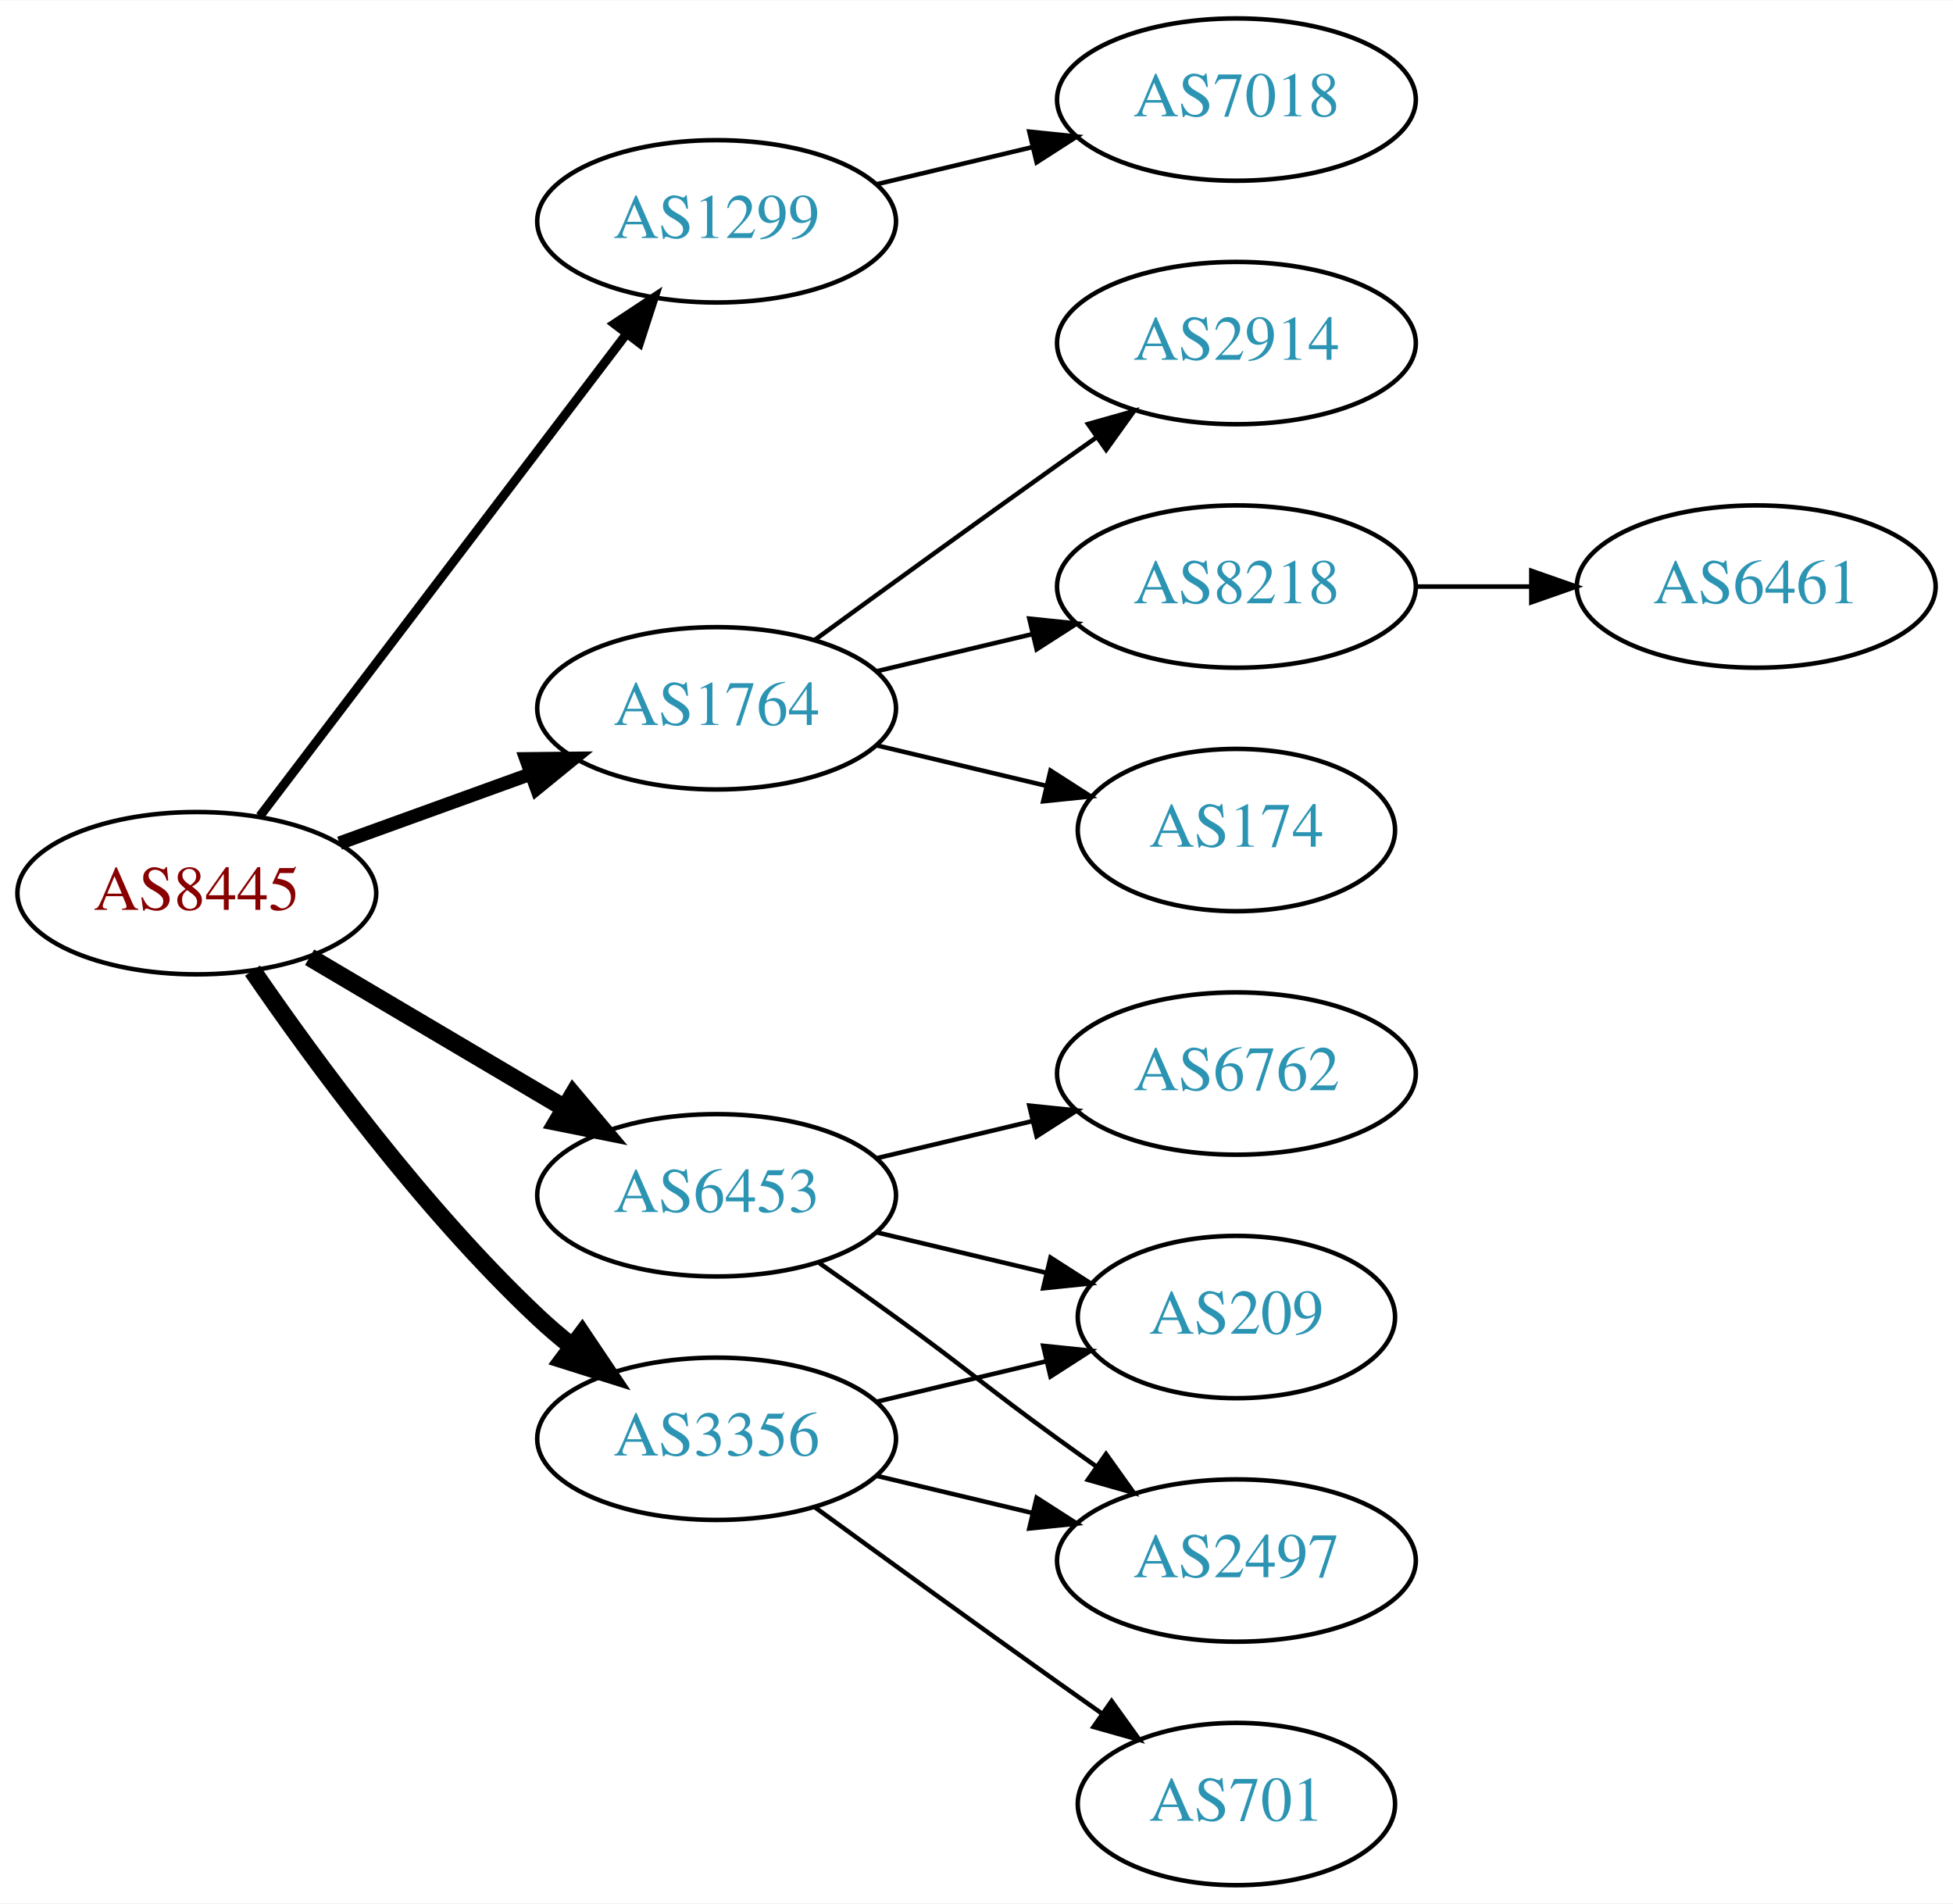
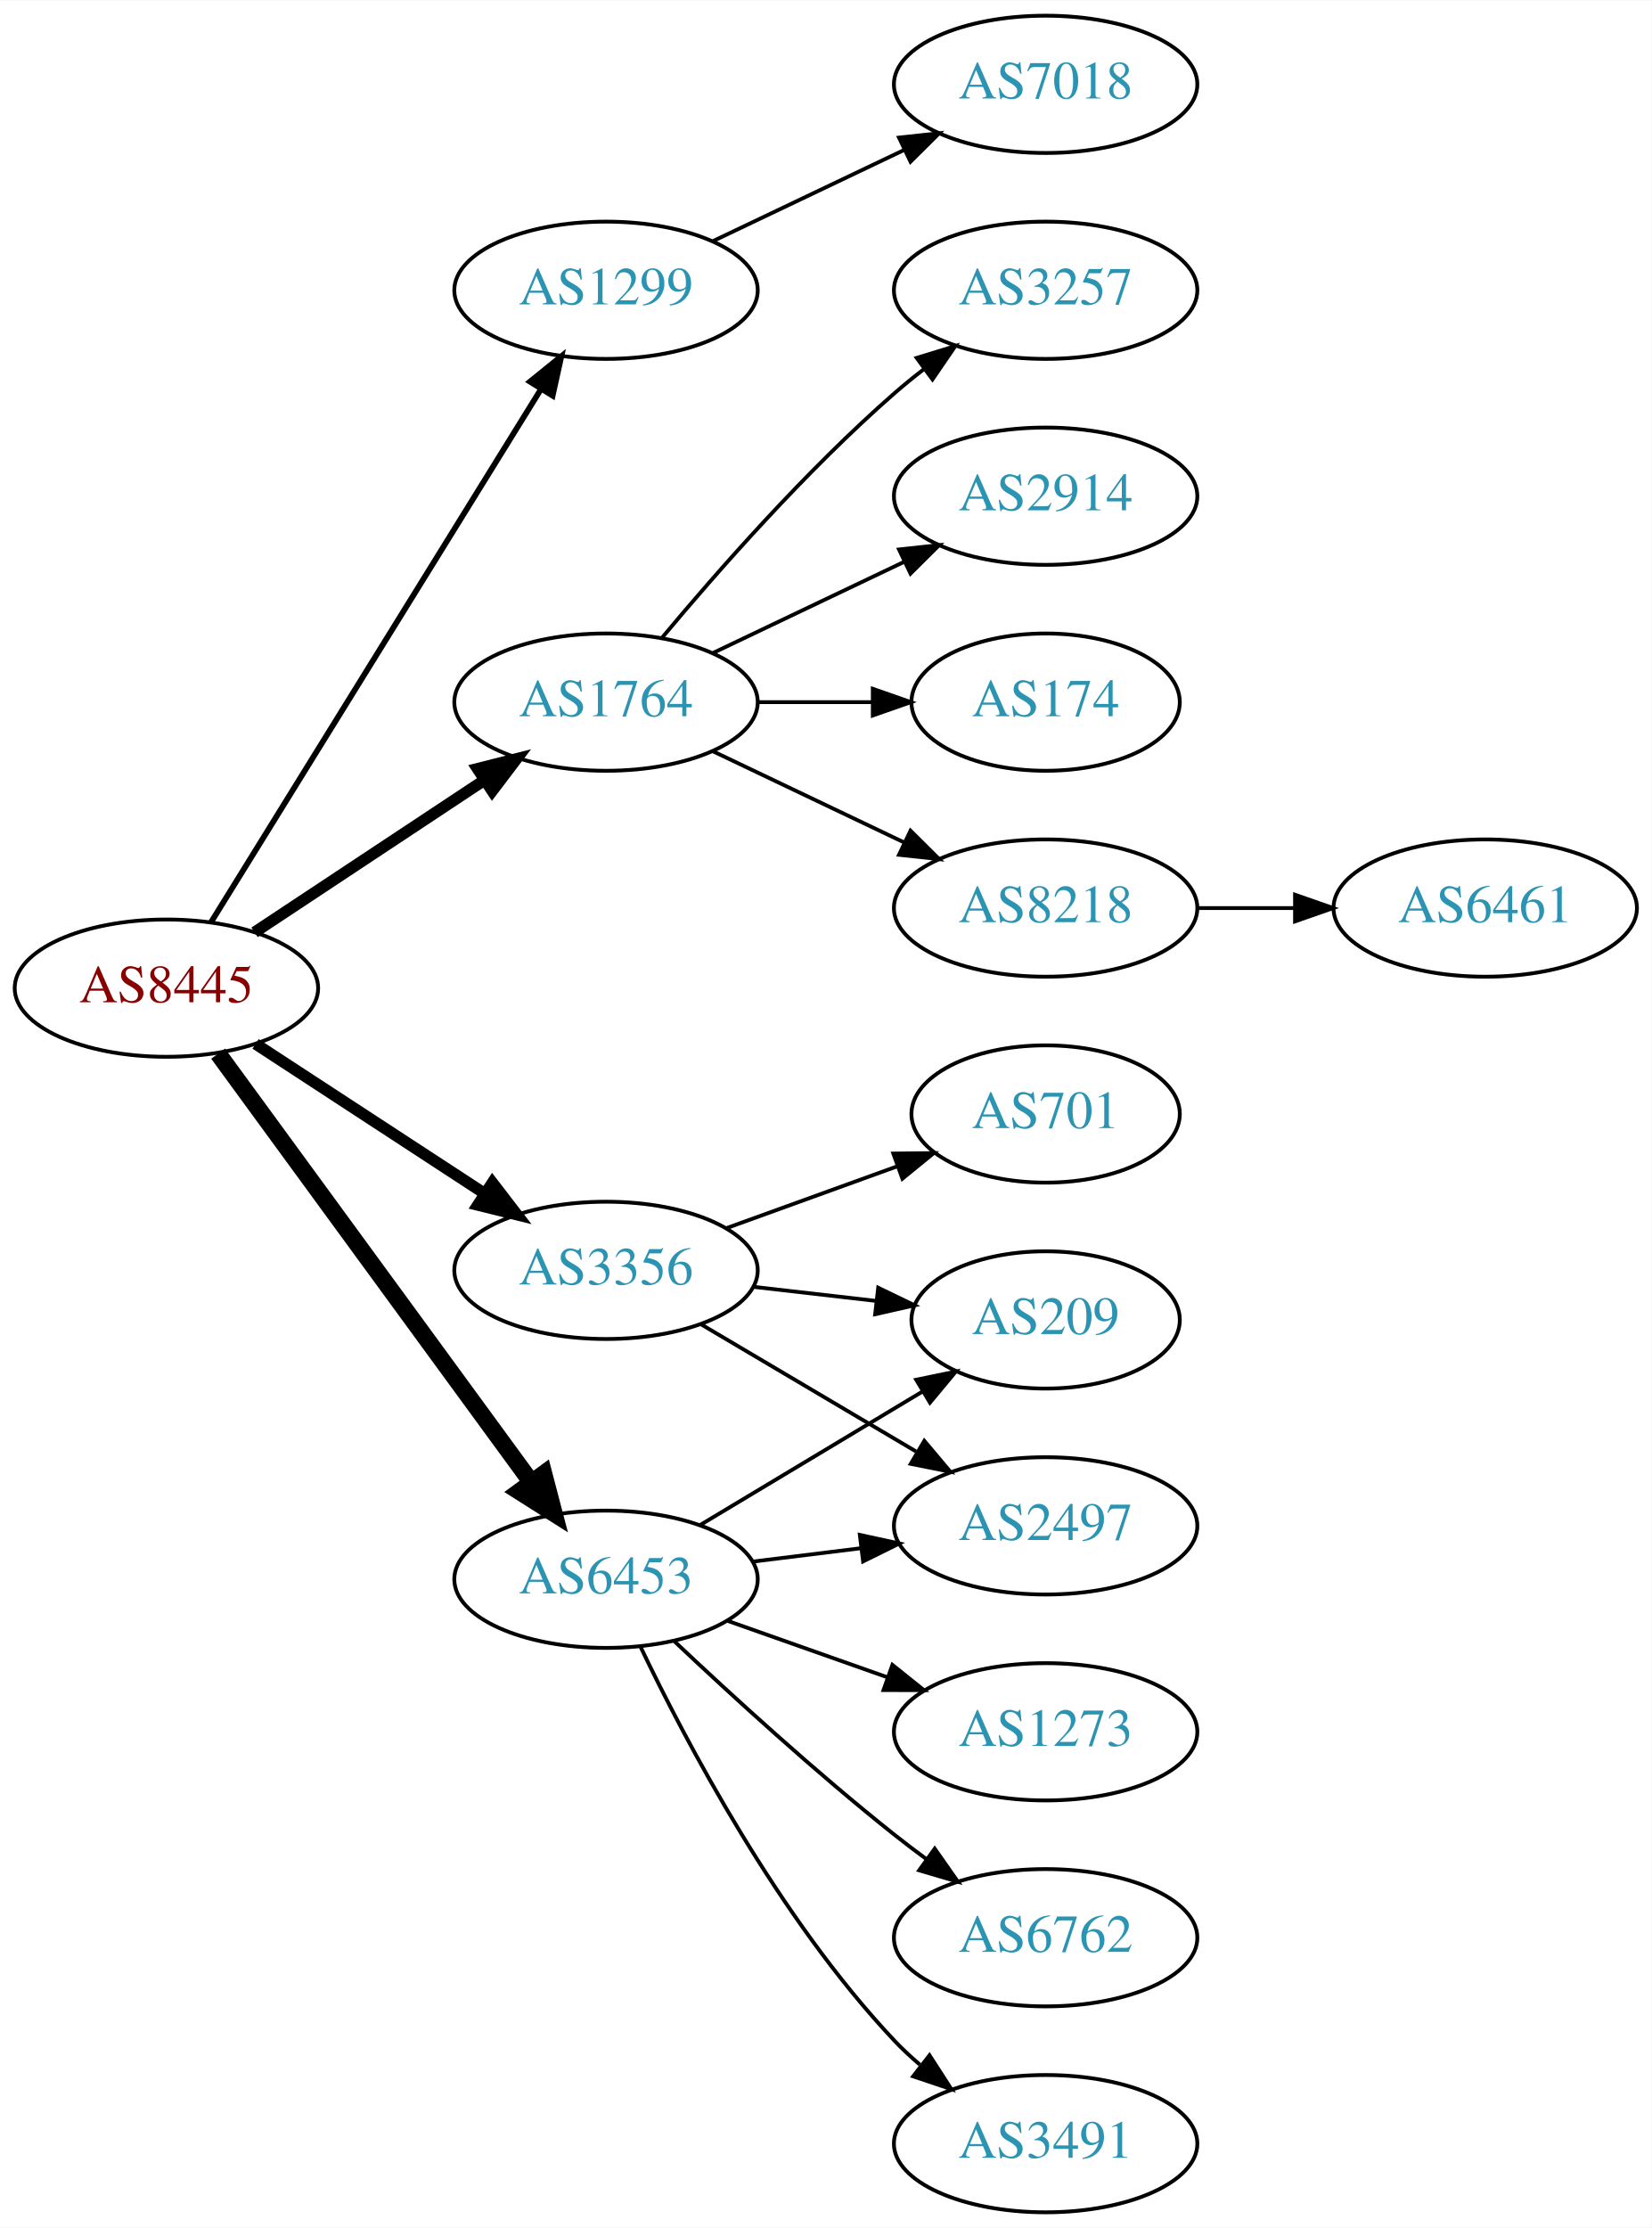
- <svg xmlns="http://www.w3.org/2000/svg" xmlns:xlink="http://www.w3.org/1999/xlink" width="433pt" height="422pt" viewBox="0.00 0.00 433.17 422.00">
-   <g id="graph0" class="graph" transform="scale(1 1) rotate(0) translate(4 418)">
-     <polygon fill="white" stroke="none" points="-4,4 -4,-418 429.172,-418 429.172,4 -4,4" />
+ <svg xmlns="http://www.w3.org/2000/svg" xmlns:xlink="http://www.w3.org/1999/xlink" width="433pt" height="584pt" viewBox="0.00 0.00 433.17 584.00">
+   <g id="graph0" class="graph" transform="scale(1 1) rotate(0) translate(4 580)">
+     <polygon fill="white" stroke="none" points="-4,4 -4,-580 429.172,-580 429.172,4 -4,4" />
    <g id="node1" class="node">
      <g id="a_node1">
        <a xlink:href="/asn/8445" xlink:title="AS8445 ~ SALZBURG-AG-AS [AT]">
-           <ellipse fill="#ffffff" stroke="black" cx="39.647" cy="-220" rx="39.794" ry="18" />
-           <text text-anchor="middle" x="39.647" y="-216.3" font-family="Times,serif" font-size="14.00" fill="#880000">AS8445</text>
+           <ellipse fill="#ffffff" stroke="black" cx="39.647" cy="-321" rx="39.794" ry="18" />
+           <text text-anchor="middle" x="39.647" y="-317.3" font-family="Times,serif" font-size="14.00" fill="#880000">AS8445</text>
        </a>
      </g>
    </g>
    <g id="node2" class="node">
      <g id="a_node2">
        <a xlink:href="/asn/1299" xlink:title="AS1299 ~ Telia Carrier [EU]">
-           <ellipse fill="#ffffff" stroke="black" cx="154.939" cy="-369" rx="39.794" ry="18" />
-           <text text-anchor="middle" x="154.939" y="-365.3" font-family="Times,serif" font-size="14.00" fill="#2c94b3">AS1299</text>
+           <ellipse fill="#ffffff" stroke="black" cx="154.939" cy="-504" rx="39.794" ry="18" />
+           <text text-anchor="middle" x="154.939" y="-500.3" font-family="Times,serif" font-size="14.00" fill="#2c94b3">AS1299</text>
        </a>
      </g>
    </g>
    <g id="edge1" class="edge">
-       <path fill="none" stroke="black" stroke-width="2" d="M53.643,-237.092C73.618,-263.364 111.969,-313.802 135.025,-344.125" />
-       <polygon fill="black" stroke="black" stroke-width="2" points="132.256,-346.265 141.095,-352.107 137.828,-342.028 132.256,-346.265" />
+       <path fill="none" stroke="black" stroke-width="1.5" d="M51.305,-338.216C71.211,-370.37 114.146,-439.723 137.686,-477.746" />
+       <polygon fill="black" stroke="black" stroke-width="1.5" points="134.987,-480.036 143.227,-486.696 140.939,-476.351 134.987,-480.036" />
    </g>
    <g id="node3" class="node">
      <g id="a_node3">
        <a xlink:href="/asn/1764" xlink:title="AS1764 ~ NEXTLAYER-AS [AT]">
-           <ellipse fill="#ffffff" stroke="black" cx="154.939" cy="-261" rx="39.794" ry="18" />
-           <text text-anchor="middle" x="154.939" y="-257.3" font-family="Times,serif" font-size="14.00" fill="#2c94b3">AS1764</text>
+           <ellipse fill="#ffffff" stroke="black" cx="154.939" cy="-396" rx="39.794" ry="18" />
+           <text text-anchor="middle" x="154.939" y="-392.3" font-family="Times,serif" font-size="14.00" fill="#2c94b3">AS1764</text>
        </a>
      </g>
    </g>
    <g id="edge2" class="edge">
-       <path fill="none" stroke="black" stroke-width="3" d="M71.305,-231.095C84.277,-235.79 99.571,-241.324 113.452,-246.348" />
-       <polygon fill="black" stroke="black" stroke-width="3" points="112.662,-249.784 123.256,-249.896 115.044,-243.202 112.662,-249.784" />
+       <path fill="none" stroke="black" stroke-width="3" d="M62.76,-335.639C79.959,-347.025 104.027,-362.958 123.117,-375.595" />
+       <polygon fill="black" stroke="black" stroke-width="3" points="121.225,-378.54 131.495,-381.142 125.089,-372.703 121.225,-378.54" />
    </g>
    <g id="node4" class="node">
      <g id="a_node4">
        <a xlink:href="/asn/3356" xlink:title="AS3356 ~ Level 3 Parent, LLC [US]">
-           <ellipse fill="#ffffff" stroke="black" cx="154.939" cy="-99" rx="39.794" ry="18" />
-           <text text-anchor="middle" x="154.939" y="-95.3" font-family="Times,serif" font-size="14.00" fill="#2c94b3">AS3356</text>
+           <ellipse fill="#ffffff" stroke="black" cx="154.939" cy="-247" rx="39.794" ry="18" />
+           <text text-anchor="middle" x="154.939" y="-243.3" font-family="Times,serif" font-size="14.00" fill="#2c94b3">AS3356</text>
        </a>
      </g>
    </g>
    <g id="edge3" class="edge">
-       <path fill="none" stroke="black" stroke-width="4" d="M52.003,-202.817C65.612,-182.972 89.79,-149.985 115.293,-126 117.678,-123.757 120.261,-121.556 122.922,-119.438" />
-       <polygon fill="black" stroke="black" stroke-width="4" points="125.111,-122.171 131.02,-113.377 120.917,-116.567 125.111,-122.171" />
+       <path fill="none" stroke="black" stroke-width="3" d="M63.029,-306.38C80.176,-295.18 104.031,-279.599 123.003,-267.207" />
+       <polygon fill="black" stroke="black" stroke-width="3" points="125.145,-269.989 131.603,-261.59 121.317,-264.128 125.145,-269.989" />
    </g>
    <g id="node5" class="node">
      <g id="a_node5">
        <a xlink:href="/asn/6453" xlink:title="AS6453 ~ TATA COMMUNICATIONS (AMERICA) INC [US]">
-           <ellipse fill="#ffffff" stroke="black" cx="154.939" cy="-153" rx="39.794" ry="18" />
-           <text text-anchor="middle" x="154.939" y="-149.3" font-family="Times,serif" font-size="14.00" fill="#2c94b3">AS6453</text>
+           <ellipse fill="#ffffff" stroke="black" cx="154.939" cy="-166" rx="39.794" ry="18" />
+           <text text-anchor="middle" x="154.939" y="-162.3" font-family="Times,serif" font-size="14.00" fill="#2c94b3">AS6453</text>
        </a>
      </g>
    </g>
    <g id="edge4" class="edge">
-       <path fill="none" stroke="black" stroke-width="4" d="M64.673,-205.791C81.045,-196.109 102.933,-183.165 120.936,-172.518" />
-       <polygon fill="black" stroke="black" stroke-width="4" points="123.122,-175.292 129.948,-167.188 119.558,-169.266 123.122,-175.292" />
+       <path fill="none" stroke="black" stroke-width="4.5" d="M53.204,-303.82C73.109,-276.586 112.024,-223.346 135.227,-191.601" />
+       <polygon fill="black" stroke="black" stroke-width="4.5" points="138.604,-193.654 141.326,-183.257 132.246,-189.007 138.604,-193.654" />
    </g>
    <g id="node6" class="node">
      <g id="a_node6">
        <a xlink:href="/asn/7018" xlink:title="AS7018 ~ AT&amp;T Services, Inc. [US]">
-           <ellipse fill="#ffffff" stroke="black" cx="270.232" cy="-396" rx="39.794" ry="18" />
-           <text text-anchor="middle" x="270.232" y="-392.3" font-family="Times,serif" font-size="14.00" fill="#2c94b3">AS7018</text>
+           <ellipse fill="#ffffff" stroke="black" cx="270.232" cy="-558" rx="39.794" ry="18" />
+           <text text-anchor="middle" x="270.232" y="-554.3" font-family="Times,serif" font-size="14.00" fill="#2c94b3">AS7018</text>
        </a>
      </g>
    </g>
    <g id="edge5" class="edge">
-       <path fill="none" stroke="black" d="M190.547,-377.248C201.418,-379.838 213.572,-382.735 225.015,-385.462" />
-       <polygon fill="black" stroke="black" points="224.298,-388.889 234.837,-387.803 225.921,-382.08 224.298,-388.889" />
+       <path fill="none" stroke="black" d="M183.076,-516.934C198.07,-524.081 216.891,-533.052 233.114,-540.785" />
+       <polygon fill="black" stroke="black" points="231.784,-544.028 242.317,-545.171 234.796,-537.709 231.784,-544.028" />
    </g>
    <g id="node7" class="node">
      <g id="a_node7">
        <a xlink:href="/asn/2914" xlink:title="AS2914 ~ NTT America, Inc. [US]">
-           <ellipse fill="#ffffff" stroke="black" cx="270.232" cy="-342" rx="39.794" ry="18" />
-           <text text-anchor="middle" x="270.232" y="-338.3" font-family="Times,serif" font-size="14.00" fill="#2c94b3">AS2914</text>
+           <ellipse fill="#ffffff" stroke="black" cx="270.232" cy="-450" rx="39.794" ry="18" />
+           <text text-anchor="middle" x="270.232" y="-446.3" font-family="Times,serif" font-size="14.00" fill="#2c94b3">AS2914</text>
        </a>
      </g>
    </g>
    <g id="edge6" class="edge">
-       <path fill="none" stroke="black" d="M176.788,-276.222C191.722,-287.091 212.335,-302.025 230.586,-315 233.406,-317.005 236.349,-319.085 239.297,-321.159" />
-       <polygon fill="black" stroke="black" points="237.325,-324.05 247.522,-326.926 241.344,-318.319 237.325,-324.05" />
+       <path fill="none" stroke="black" d="M183.076,-408.934C198.07,-416.081 216.891,-425.052 233.114,-432.785" />
+       <polygon fill="black" stroke="black" points="231.784,-436.028 242.317,-437.171 234.796,-429.709 231.784,-436.028" />
    </g>
    <g id="node8" class="node">
      <g id="a_node8">
-         <a xlink:href="/asn/8218" xlink:title="AS8218 ~ legacy Neotelecoms [FR]">
-           <ellipse fill="#ffffff" stroke="black" cx="270.232" cy="-288" rx="39.794" ry="18" />
-           <text text-anchor="middle" x="270.232" y="-284.3" font-family="Times,serif" font-size="14.00" fill="#2c94b3">AS8218</text>
+         <a xlink:href="/asn/174" xlink:title="AS174 ~ Cogent Communications [US]">
+           <ellipse fill="#ffffff" stroke="black" cx="270.232" cy="-396" rx="35.194" ry="18" />
+           <text text-anchor="middle" x="270.232" y="-392.3" font-family="Times,serif" font-size="14.00" fill="#2c94b3">AS174</text>
        </a>
      </g>
    </g>
    <g id="edge7" class="edge">
-       <path fill="none" stroke="black" d="M190.547,-269.248C201.418,-271.838 213.572,-274.735 225.015,-277.462" />
-       <polygon fill="black" stroke="black" points="224.298,-280.889 234.837,-279.803 225.921,-274.08 224.298,-280.889" />
+       <path fill="none" stroke="black" d="M194.612,-396C204.317,-396 214.808,-396 224.771,-396" />
+       <polygon fill="black" stroke="black" points="224.907,-399.5 234.907,-396 224.907,-392.5 224.907,-399.5" />
    </g>
    <g id="node9" class="node">
      <g id="a_node9">
-         <a xlink:href="/asn/174" xlink:title="AS174 ~ Cogent Communications [US]">
+         <a xlink:href="/asn/8218" xlink:title="AS8218 ~ legacy Neotelecoms [FR]">
+           <ellipse fill="#ffffff" stroke="black" cx="270.232" cy="-342" rx="39.794" ry="18" />
+           <text text-anchor="middle" x="270.232" y="-338.3" font-family="Times,serif" font-size="14.00" fill="#2c94b3">AS8218</text>
+         </a>
+       </g>
+     </g>
+     <g id="edge8" class="edge">
+       <path fill="none" stroke="black" d="M183.076,-383.066C198.07,-375.919 216.891,-366.948 233.114,-359.215" />
+       <polygon fill="black" stroke="black" points="234.796,-362.291 242.317,-354.829 231.784,-355.972 234.796,-362.291" />
+     </g>
+     <g id="node10" class="node">
+       <g id="a_node10">
+         <a xlink:href="/asn/3257" xlink:title="AS3257 ~ GTT [DE]">
+           <ellipse fill="#ffffff" stroke="black" cx="270.232" cy="-504" rx="39.794" ry="18" />
+           <text text-anchor="middle" x="270.232" y="-500.3" font-family="Times,serif" font-size="14.00" fill="#2c94b3">AS3257</text>
+         </a>
+       </g>
+     </g>
+     <g id="edge9" class="edge">
+       <path fill="none" stroke="black" d="M169.569,-412.817C183.852,-429.929 207.398,-456.745 230.586,-477 233.052,-479.154 235.69,-481.294 238.388,-483.372" />
+       <polygon fill="black" stroke="black" points="236.413,-486.264 246.542,-489.37 240.561,-480.625 236.413,-486.264" />
+     </g>
+     <g id="node12" class="node">
+       <g id="a_node12">
+         <a xlink:href="/asn/2497" xlink:title="AS2497 ~ Internet Initiative Japan Inc. [JP]">
+           <ellipse fill="#ffffff" stroke="black" cx="270.232" cy="-180" rx="39.794" ry="18" />
+           <text text-anchor="middle" x="270.232" y="-176.3" font-family="Times,serif" font-size="14.00" fill="#2c94b3">AS2497</text>
+         </a>
+       </g>
+     </g>
+     <g id="edge11" class="edge">
+       <path fill="none" stroke="black" d="M179.966,-232.791C196.338,-223.109 218.225,-210.165 236.229,-199.518" />
+       <polygon fill="black" stroke="black" points="238.415,-202.292 245.241,-194.188 234.851,-196.266 238.415,-202.292" />
+     </g>
+     <g id="node13" class="node">
+       <g id="a_node13">
+         <a xlink:href="/asn/701" xlink:title="AS701 ~ UUNET [US]">
+           <ellipse fill="#ffffff" stroke="black" cx="270.232" cy="-288" rx="35.194" ry="18" />
+           <text text-anchor="middle" x="270.232" y="-284.3" font-family="Times,serif" font-size="14.00" fill="#2c94b3">AS701</text>
+         </a>
+       </g>
+     </g>
+     <g id="edge12" class="edge">
+       <path fill="none" stroke="black" d="M186.598,-258.095C200.335,-263.067 216.676,-268.98 231.185,-274.231" />
+       <polygon fill="black" stroke="black" points="230.288,-277.628 240.882,-277.74 232.67,-271.046 230.288,-277.628" />
+     </g>
+     <g id="node14" class="node">
+       <g id="a_node14">
+         <a xlink:href="/asn/209" xlink:title="AS209 ~ CenturyLink Communications, LLC [US]">
          <ellipse fill="#ffffff" stroke="black" cx="270.232" cy="-234" rx="35.194" ry="18" />
-           <text text-anchor="middle" x="270.232" y="-230.3" font-family="Times,serif" font-size="14.00" fill="#2c94b3">AS174</text>
-         </a>
-       </g>
-     </g>
-     <g id="edge8" class="edge">
-       <path fill="none" stroke="black" d="M190.547,-252.752C202.341,-249.942 215.646,-246.771 227.913,-243.847" />
-       <polygon fill="black" stroke="black" points="229.002,-247.186 237.918,-241.463 227.379,-240.376 229.002,-247.186" />
+           <text text-anchor="middle" x="270.232" y="-230.3" font-family="Times,serif" font-size="14.00" fill="#2c94b3">AS209</text>
+         </a>
+       </g>
+     </g>
+     <g id="edge13" class="edge">
+       <path fill="none" stroke="black" d="M193.664,-242.671C203.899,-241.497 215.065,-240.216 225.596,-239.007" />
+       <polygon fill="black" stroke="black" points="226.323,-242.447 235.858,-237.83 225.524,-235.492 226.323,-242.447" />
+     </g>
+     <g id="edge18" class="edge">
+       <path fill="none" stroke="black" d="M193.35,-170.623C202.438,-171.746 212.275,-172.962 221.76,-174.134" />
+       <polygon fill="black" stroke="black" points="221.508,-177.629 231.861,-175.382 222.366,-170.682 221.508,-177.629" />
+     </g>
+     <g id="edge17" class="edge">
+       <path fill="none" stroke="black" d="M179.689,-180.255C196.641,-190.429 219.606,-204.214 238.035,-215.275" />
+       <polygon fill="black" stroke="black" points="236.296,-218.313 246.672,-220.459 239.899,-212.311 236.296,-218.313" />
+     </g>
+     <g id="node15" class="node">
+       <g id="a_node15">
+         <a xlink:href="/asn/1273" xlink:title="AS1273 ~ Vodafone Group PLC [EU]">
+           <ellipse fill="#ffffff" stroke="black" cx="270.232" cy="-126" rx="39.794" ry="18" />
+           <text text-anchor="middle" x="270.232" y="-122.3" font-family="Times,serif" font-size="14.00" fill="#2c94b3">AS1273</text>
+         </a>
+       </g>
+     </g>
+     <g id="edge14" class="edge">
+       <path fill="none" stroke="black" d="M186.897,-155.07C199.761,-150.528 214.867,-145.195 228.603,-140.345" />
+       <polygon fill="black" stroke="black" points="230.048,-143.547 238.312,-136.917 227.717,-136.946 230.048,-143.547" />
+     </g>
+     <g id="node16" class="node">
+       <g id="a_node16">
+         <a xlink:href="/asn/6762" xlink:title="AS6762 ~ TELECOM ITALIA SPARKLE S.p.A. [IT]">
+           <ellipse fill="#ffffff" stroke="black" cx="270.232" cy="-72" rx="39.794" ry="18" />
+           <text text-anchor="middle" x="270.232" y="-68.3" font-family="Times,serif" font-size="14.00" fill="#2c94b3">AS6762</text>
+         </a>
+       </g>
+     </g>
+     <g id="edge15" class="edge">
+       <path fill="none" stroke="black" d="M172.915,-149.68C187.717,-135.716 209.986,-115.342 230.586,-99 233.297,-96.849 236.167,-94.672 239.069,-92.537" />
+       <polygon fill="black" stroke="black" points="241.143,-95.356 247.228,-86.683 237.063,-89.669 241.143,-95.356" />
+     </g>
+     <g id="node17" class="node">
+       <g id="a_node17">
+         <a xlink:href="/asn/3491" xlink:title="AS3491 ~ PCCW Global, Inc. [US]">
+           <ellipse fill="#ffffff" stroke="black" cx="270.232" cy="-18" rx="39.794" ry="18" />
+           <text text-anchor="middle" x="270.232" y="-14.3" font-family="Times,serif" font-size="14.00" fill="#2c94b3">AS3491</text>
+         </a>
+       </g>
+     </g>
+     <g id="edge16" class="edge">
+       <path fill="none" stroke="black" d="M163.903,-148.462C175.841,-123.48 200.248,-77.12 230.586,-45 232.641,-42.825 234.897,-40.72 237.255,-38.71" />
+       <polygon fill="black" stroke="black" points="239.779,-41.181 245.521,-32.276 235.48,-35.656 239.779,-41.181" />
    </g>
    <g id="node11" class="node">
      <g id="a_node11">
-         <a xlink:href="/asn/209" xlink:title="AS209 ~ CenturyLink Communications, LLC [US]">
-           <ellipse fill="#ffffff" stroke="black" cx="270.232" cy="-126" rx="35.194" ry="18" />
-           <text text-anchor="middle" x="270.232" y="-122.3" font-family="Times,serif" font-size="14.00" fill="#2c94b3">AS209</text>
+         <a xlink:href="/asn/6461" xlink:title="AS6461 ~ Zayo Bandwidth [US]">
+           <ellipse fill="#ffffff" stroke="black" cx="385.525" cy="-342" rx="39.794" ry="18" />
+           <text text-anchor="middle" x="385.525" y="-338.3" font-family="Times,serif" font-size="14.00" fill="#2c94b3">AS6461</text>
        </a>
      </g>
    </g>
    <g id="edge10" class="edge">
-       <path fill="none" stroke="black" d="M190.547,-107.248C202.341,-110.058 215.646,-113.229 227.913,-116.153" />
-       <polygon fill="black" stroke="black" points="227.379,-119.624 237.918,-118.537 229.002,-112.814 227.379,-119.624" />
-     </g>
-     <g id="node12" class="node">
-       <g id="a_node12">
-         <a xlink:href="/asn/701" xlink:title="AS701 ~ UUNET [US]">
-           <ellipse fill="#ffffff" stroke="black" cx="270.232" cy="-18" rx="35.194" ry="18" />
-           <text text-anchor="middle" x="270.232" y="-14.3" font-family="Times,serif" font-size="14.00" fill="#2c94b3">AS701</text>
-         </a>
-       </g>
-     </g>
-     <g id="edge11" class="edge">
-       <path fill="none" stroke="black" d="M176.788,-83.778C191.722,-72.909 212.335,-57.975 230.586,-45 233.796,-42.718 237.165,-40.339 240.52,-37.982" />
-       <polygon fill="black" stroke="black" points="242.548,-40.834 248.73,-32.23 238.532,-35.101 242.548,-40.834" />
-     </g>
-     <g id="node13" class="node">
-       <g id="a_node13">
-         <a xlink:href="/asn/2497" xlink:title="AS2497 ~ Internet Initiative Japan Inc. [JP]">
-           <ellipse fill="#ffffff" stroke="black" cx="270.232" cy="-72" rx="39.794" ry="18" />
-           <text text-anchor="middle" x="270.232" y="-68.3" font-family="Times,serif" font-size="14.00" fill="#2c94b3">AS2497</text>
-         </a>
-       </g>
-     </g>
-     <g id="edge12" class="edge">
-       <path fill="none" stroke="black" d="M190.547,-90.752C201.418,-88.162 213.572,-85.265 225.015,-82.538" />
-       <polygon fill="black" stroke="black" points="225.921,-85.92 234.837,-80.197 224.298,-79.111 225.921,-85.92" />
-     </g>
-     <g id="edge13" class="edge">
-       <path fill="none" stroke="black" d="M190.547,-144.752C202.341,-141.942 215.646,-138.771 227.913,-135.847" />
-       <polygon fill="black" stroke="black" points="229.002,-139.186 237.918,-133.463 227.379,-132.376 229.002,-139.186" />
-     </g>
-     <g id="edge14" class="edge">
-       <path fill="none" stroke="black" d="M177.696,-137.991C183.231,-134.121 189.15,-129.936 194.586,-126 210.786,-114.271 214.386,-110.729 230.586,-99 233.389,-96.971 236.32,-94.875 239.261,-92.79" />
-       <polygon fill="black" stroke="black" points="241.312,-95.627 247.475,-87.009 237.283,-89.903 241.312,-95.627" />
-     </g>
-     <g id="node14" class="node">
-       <g id="a_node14">
-         <a xlink:href="/asn/6762" xlink:title="AS6762 ~ TELECOM ITALIA SPARKLE S.p.A. [IT]">
-           <ellipse fill="#ffffff" stroke="black" cx="270.232" cy="-180" rx="39.794" ry="18" />
-           <text text-anchor="middle" x="270.232" y="-176.3" font-family="Times,serif" font-size="14.00" fill="#2c94b3">AS6762</text>
-         </a>
-       </g>
-     </g>
-     <g id="edge15" class="edge">
-       <path fill="none" stroke="black" d="M190.547,-161.248C201.418,-163.838 213.572,-166.735 225.015,-169.462" />
-       <polygon fill="black" stroke="black" points="224.298,-172.889 234.837,-171.803 225.921,-166.08 224.298,-172.889" />
-     </g>
-     <g id="node10" class="node">
-       <g id="a_node10">
-         <a xlink:href="/asn/6461" xlink:title="AS6461 ~ Zayo Bandwidth [US]">
-           <ellipse fill="#ffffff" stroke="black" cx="385.525" cy="-288" rx="39.794" ry="18" />
-           <text text-anchor="middle" x="385.525" y="-284.3" font-family="Times,serif" font-size="14.00" fill="#2c94b3">AS6461</text>
-         </a>
-       </g>
-     </g>
-     <g id="edge9" class="edge">
-       <path fill="none" stroke="black" d="M309.905,-288C318.108,-288 326.872,-288 335.404,-288" />
-       <polygon fill="black" stroke="black" points="335.643,-291.5 345.643,-288 335.643,-284.5 335.643,-291.5" />
+       <path fill="none" stroke="black" d="M309.905,-342C318.108,-342 326.872,-342 335.404,-342" />
+       <polygon fill="black" stroke="black" points="335.643,-345.5 345.643,-342 335.643,-338.5 335.643,-345.5" />
    </g>
  </g>
</svg>
